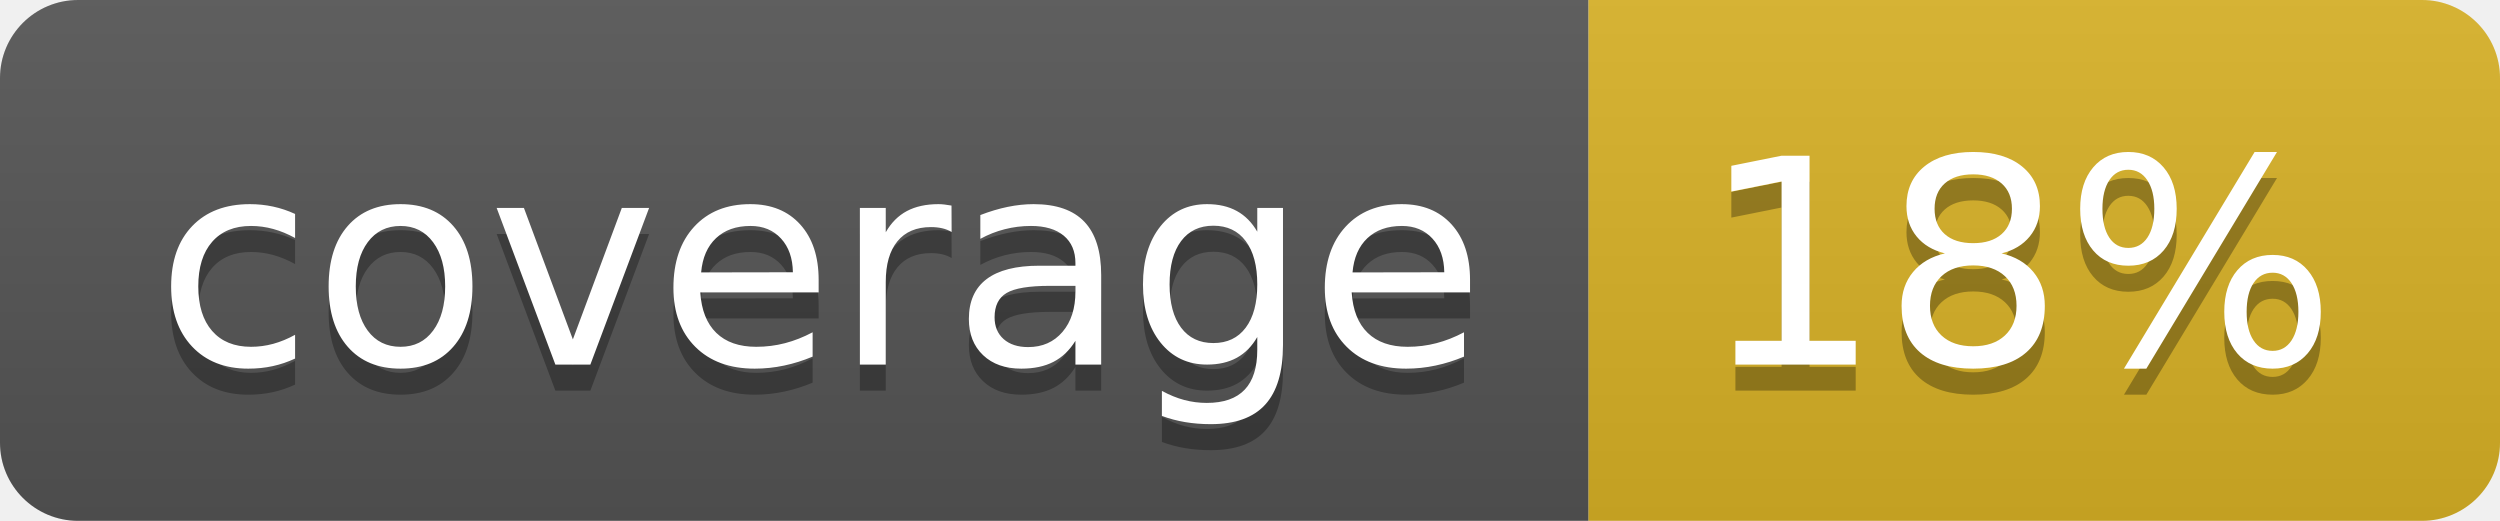
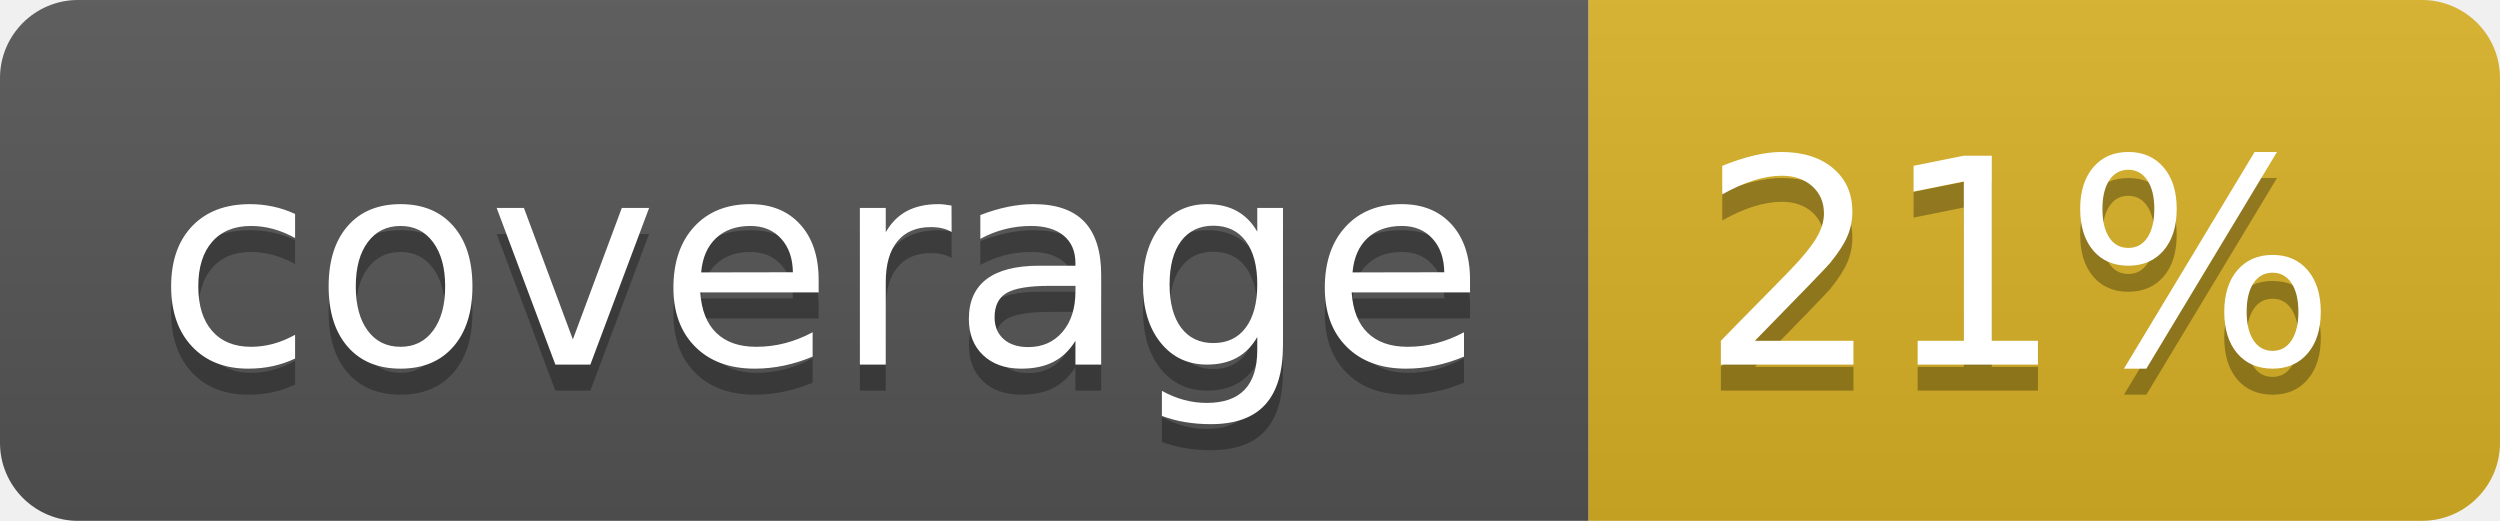
<svg xmlns="http://www.w3.org/2000/svg" width="96" height="20">
  <linearGradient id="b" x2="0" y2="100%">
    <stop offset="0" stop-color="#bbb" stop-opacity=".1" />
    <stop offset="1" stop-opacity=".1" />
  </linearGradient>
  <clipPath id="a">
    <rect width="96" height="20" rx="3" fill="#fff" />
  </clipPath>
  <g clip-path="url(#a)">
    <path fill="#555" d="M0 0h61v20H0z" />
    <path fill="#D9B226" d="M61 0h35v20H61z" />
    <path fill="url(#b)" d="M0 0h96v20H0z" />
  </g>
  <g fill="#fff" text-anchor="middle" font-family="DejaVu Sans,Verdana,Geneva,sans-serif" font-size="110">
    <text x="315" y="150" fill="#010101" fill-opacity=".3" transform="scale(.1)" textLength="510">coverage</text>
    <text x="315" y="140" transform="scale(.1)" textLength="510">coverage</text>
-     <text x="775" y="150" fill="#010101" fill-opacity=".3" transform="scale(.1)" textLength="250">18%</text>
-     <text x="775" y="140" transform="scale(.1)" textLength="250">18%</text>
+     <text x="775" y="150" fill="#010101" fill-opacity=".3" transform="scale(.1)" textLength="250">21%</text>
+     <text x="775" y="140" transform="scale(.1)" textLength="250">21%</text>
  </g>
</svg>
